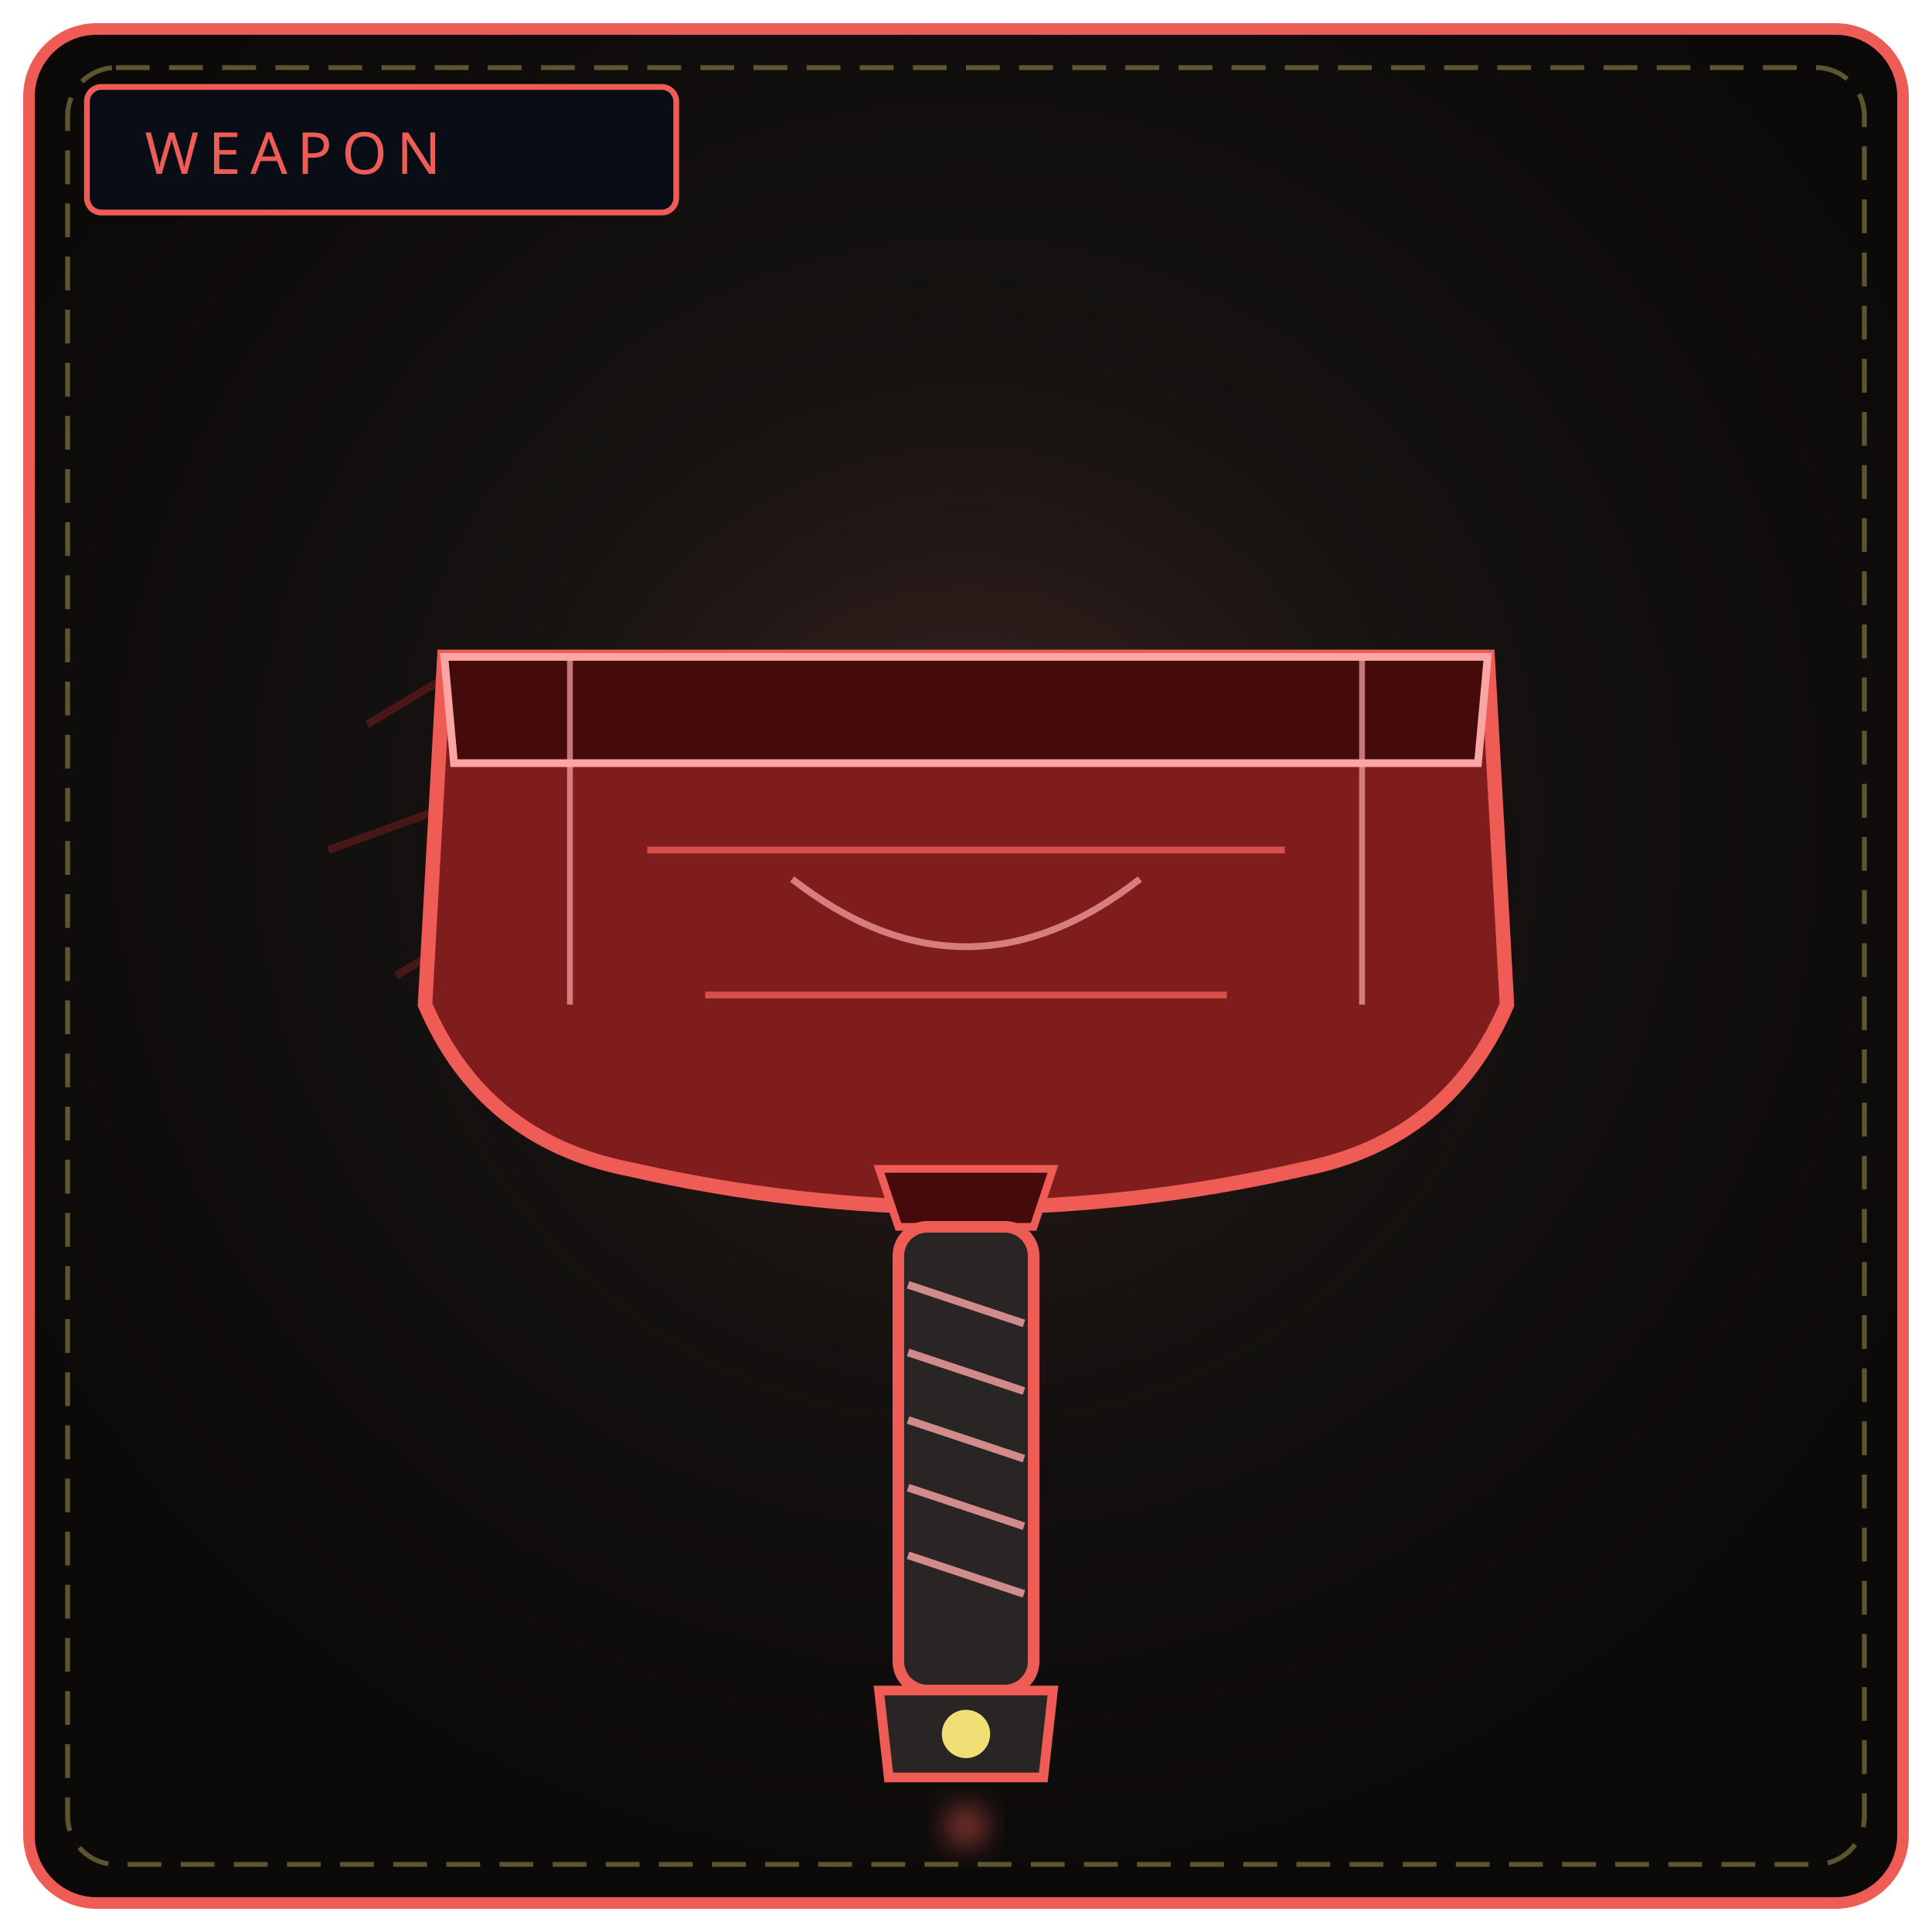
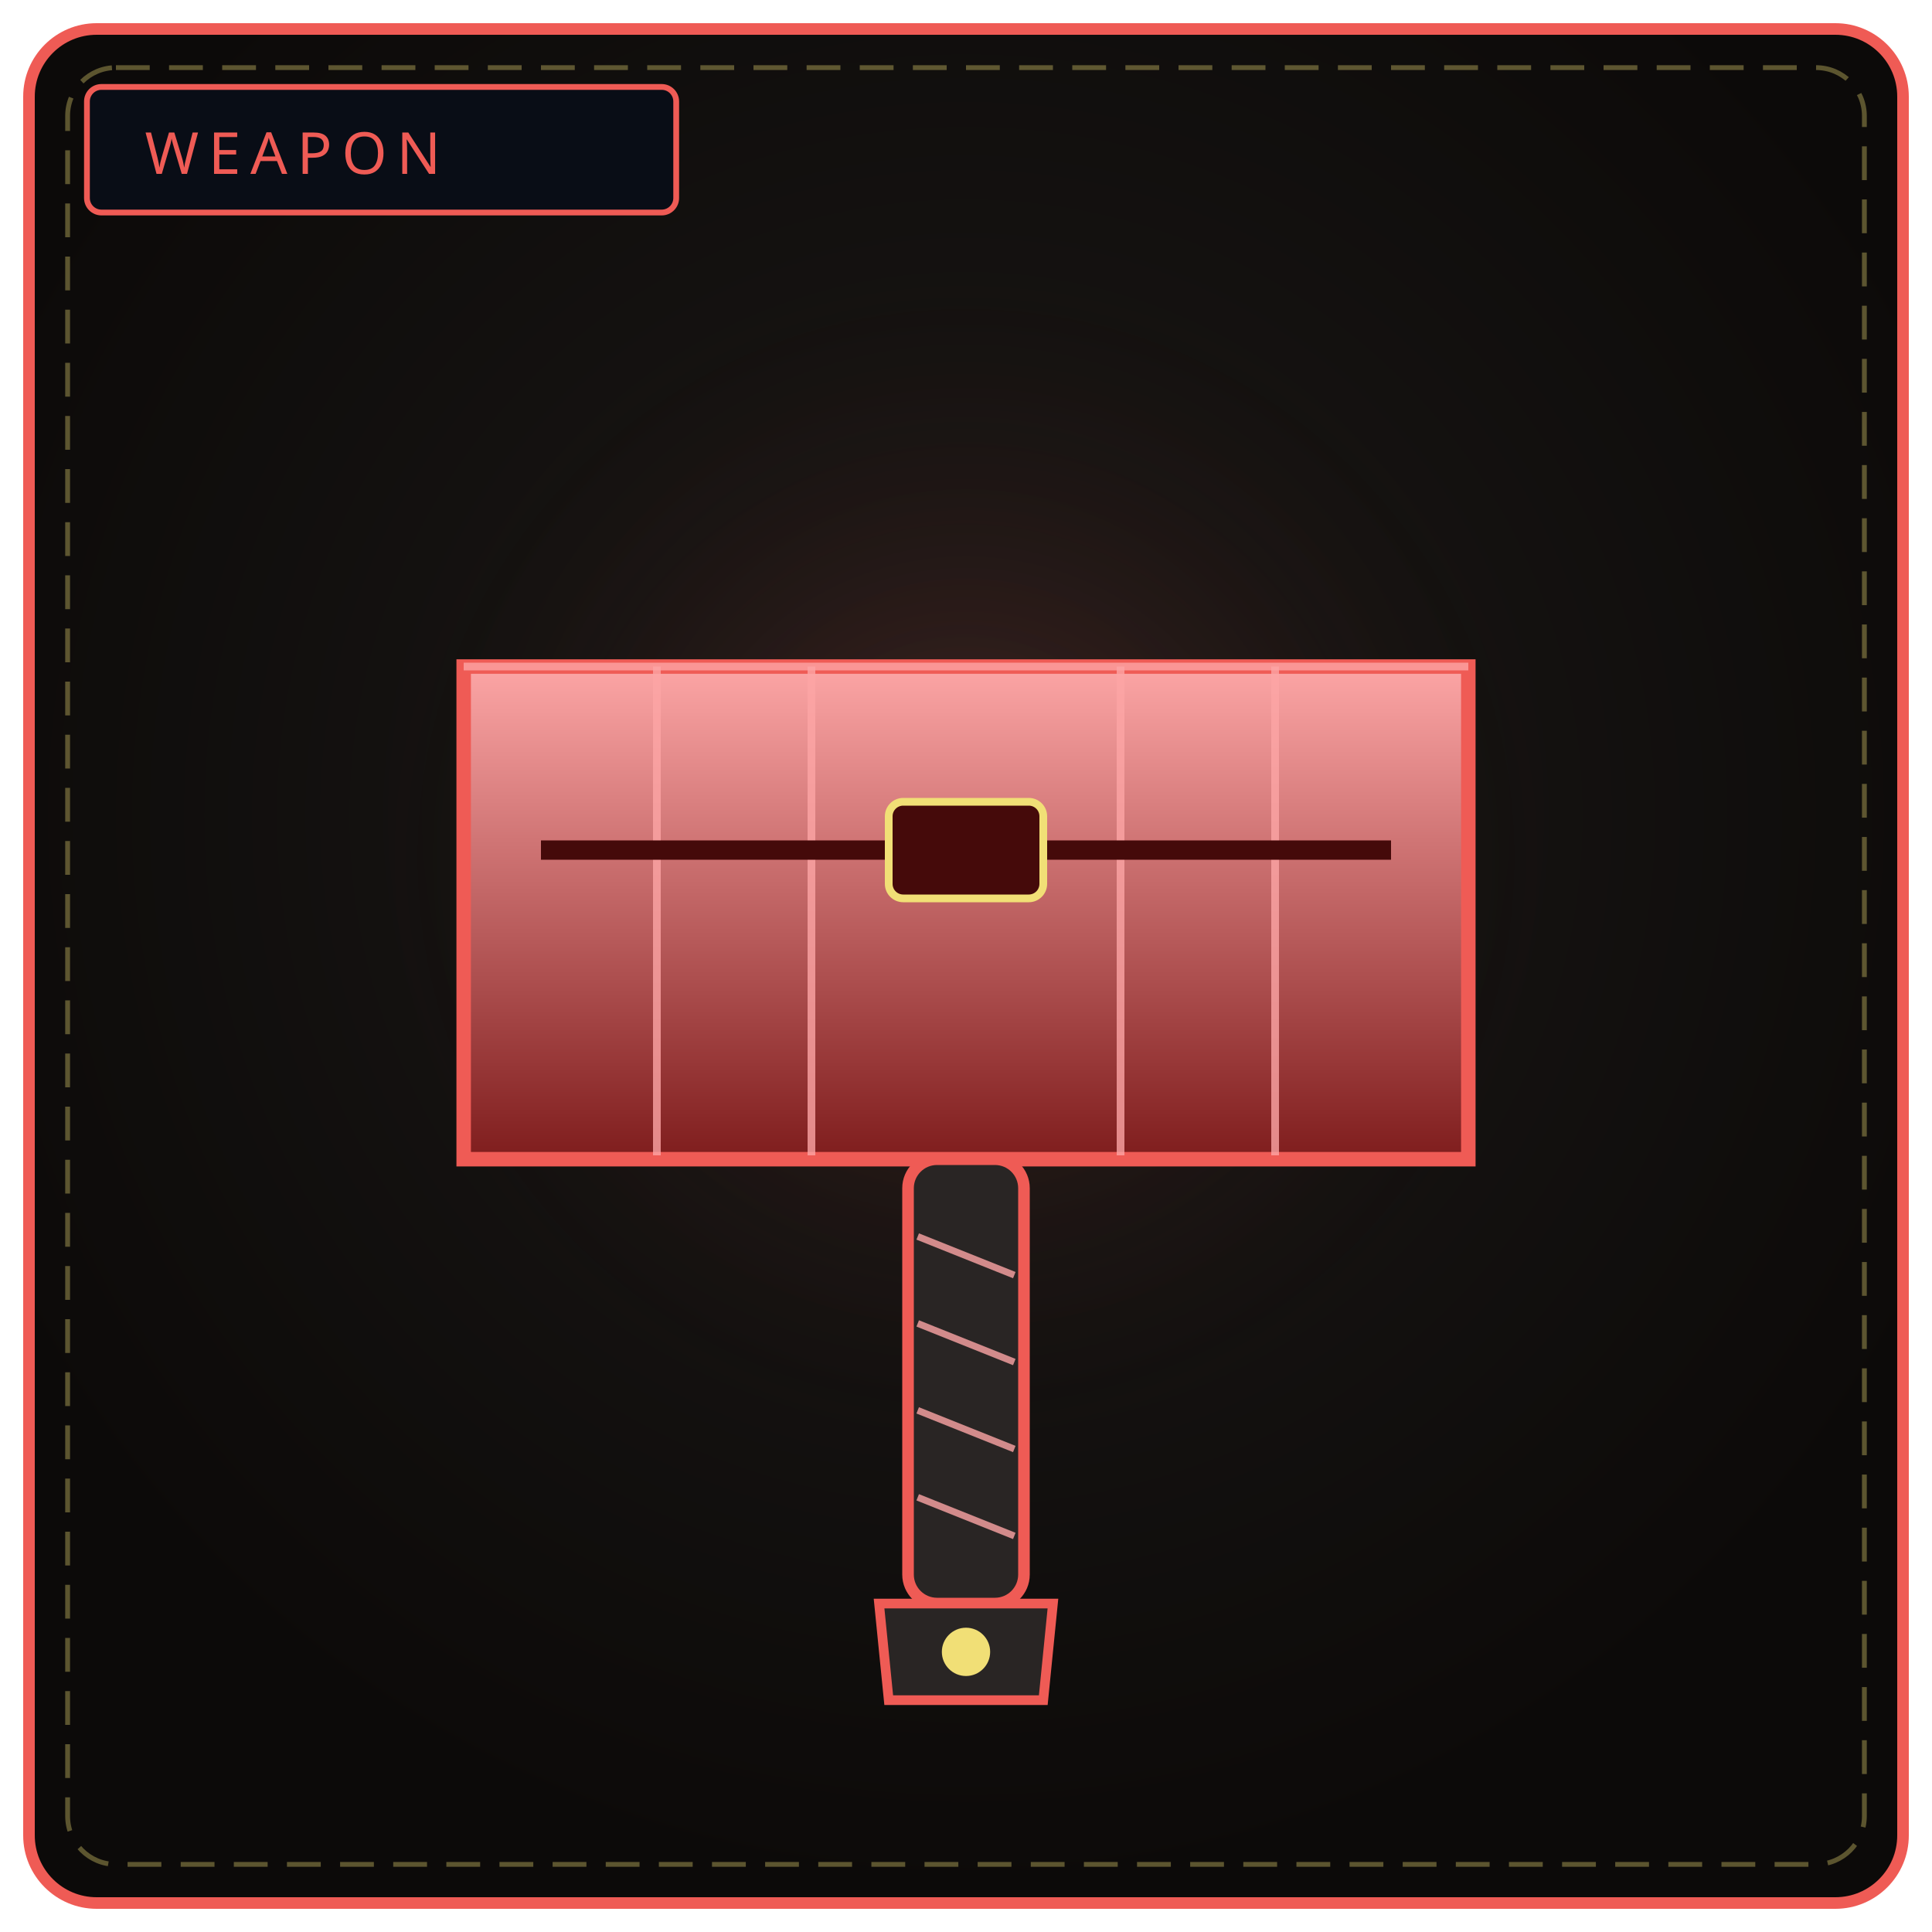
<svg xmlns="http://www.w3.org/2000/svg" viewBox="0 0 400 400" width="100%" height="100%" role="img" aria-label="THE MOURNING MAUL">
  <defs>
    <radialGradient id="bw002" cx="50%" cy="42%" r="58%">
      <stop offset="0%" stop-color="#1c1917" />
      <stop offset="100%" stop-color="#0c0a09" />
    </radialGradient>
    <radialGradient id="gw002" cx="50%" cy="46%" r="50%">
      <stop offset="0%" stop-color="#ef5b55" stop-opacity=".22" />
      <stop offset="100%" stop-color="#000" stop-opacity="0" />
    </radialGradient>
-     <linearGradient id="ml002" x1="0" y1="0" x2="0" y2="1">
-       <stop offset="0" stop-color="#ef5b55" />
+     <linearGradient id="box002" x1="0" y1="0" x2="0" y2="1">
+       <stop offset="0" stop-color="#fca5a5" />
      <stop offset="1" stop-color="#7f1d1d" />
    </linearGradient>
-     <filter id="f002" x="-50%" y="-50%" width="200%" height="200%">
-       <feGaussianBlur stdDeviation="3" />
-     </filter>
  </defs>
  <rect x="6" y="6" width="388" height="388" rx="14" fill="url(#bw002)" stroke="#ef5b55" stroke-width="2.4" />
  <rect x="14" y="14" width="372" height="372" rx="10" fill="none" stroke="#f1df76" stroke-width="1" stroke-dasharray="7 4" opacity=".35" />
  <circle cx="200" cy="188" r="132" fill="url(#gw002)" />
  <rect x="18" y="18" width="122" height="26" rx="3" fill="#090d16" stroke="#ef5b55" stroke-width="1.2" />
  <text x="30" y="36" fill="#ef5b55" font-family="Impact, Arial Black, sans-serif" font-size="12" letter-spacing="2">WEAPON</text>
-   <g stroke="#7f1d1d" opacity=".5">
-     <path d="M76 150 L96 138 M68 176 L90 168 M82 202 L102 190" stroke-width="1.6" />
+   <path d="M96 138 L304 138 L304 240 L96 240 Z" fill="url(#box002)" stroke="#ef5b55" stroke-width="3" />
+   <path d="M96 138 L304 138" stroke="#fca5a5" stroke-width="1.6" opacity=".8" />
+   <g stroke="#fca5a5" stroke-width="1.6" opacity=".8">
+     <path d="M136 138 L136 240" />
+     <path d="M168 138 L168 240" />
+     <path d="M232 138 L232 240" />
+     <path d="M264 138 L264 240" />
  </g>
-   <path d="M92 136 L308 136 L312 208 Q300 236 270 242 Q200 258 130 242 Q100 236 88 208 Z" fill="#7f1d1d" stroke="#ef5b55" stroke-width="3" />
-   <path d="M92 136 L308 136 L306 158 L94 158 Z" fill="#450a0a" stroke="#fca5a5" stroke-width="1.6" />
-   <path d="M118 136 L118 208 M282 136 L282 208" stroke="#fca5a5" stroke-width="1.2" opacity=".7" />
-   <path d="M134 176 L266 176 M146 206 L254 206" stroke="#ef5b55" stroke-width="1.4" opacity=".8" />
-   <path d="M164 182 Q200 210 236 182" fill="none" stroke="#fca5a5" stroke-width="1.4" opacity=".7" />
-   <path d="M182 242 L218 242 L214 254 L186 254 Z" fill="#450a0a" stroke="#ef5b55" stroke-width="1.6" />
-   <rect x="186" y="254" width="28" height="96" rx="6" fill="#292524" stroke="#ef5b55" stroke-width="2.4" />
-   <path d="M188 266 L212 274 M188 280 L212 288 M188 294 L212 302 M188 308 L212 316 M188 322 L212 330" stroke="#fca5a5" stroke-width="1.6" opacity=".8" />
-   <path d="M182 350 L218 350 L216 368 L184 368 Z" fill="#292524" stroke="#ef5b55" stroke-width="2" />
-   <circle cx="200" cy="359" r="5" fill="#f1df76" />
-   <circle cx="200" cy="378" r="4" fill="#ef5b55" opacity=".6" filter="url(#f002)" />
+   <path d="M112 176 L288 176" stroke="#450a0a" stroke-width="4" />
+   <rect x="184" y="166" width="32" height="20" rx="3" fill="#450a0a" stroke="#f1df76" stroke-width="1.6" />
+   <path d="M108 240 L292 240" stroke="#ef5b55" stroke-width="1.6" />
+   <rect x="188" y="240" width="24" height="92" rx="6" fill="#292524" stroke="#ef5b55" stroke-width="2.4" />
+   <path d="M190 256 L210 264 M190 274 L210 282 M190 292 L210 300 M190 310 L210 318" stroke="#fca5a5" stroke-width="1.4" opacity=".8" />
+   <path d="M182 332 L218 332 L216 352 L184 352 Z" fill="#292524" stroke="#ef5b55" stroke-width="2" />
+   <circle cx="200" cy="342" r="5" fill="#f1df76" />
</svg>
